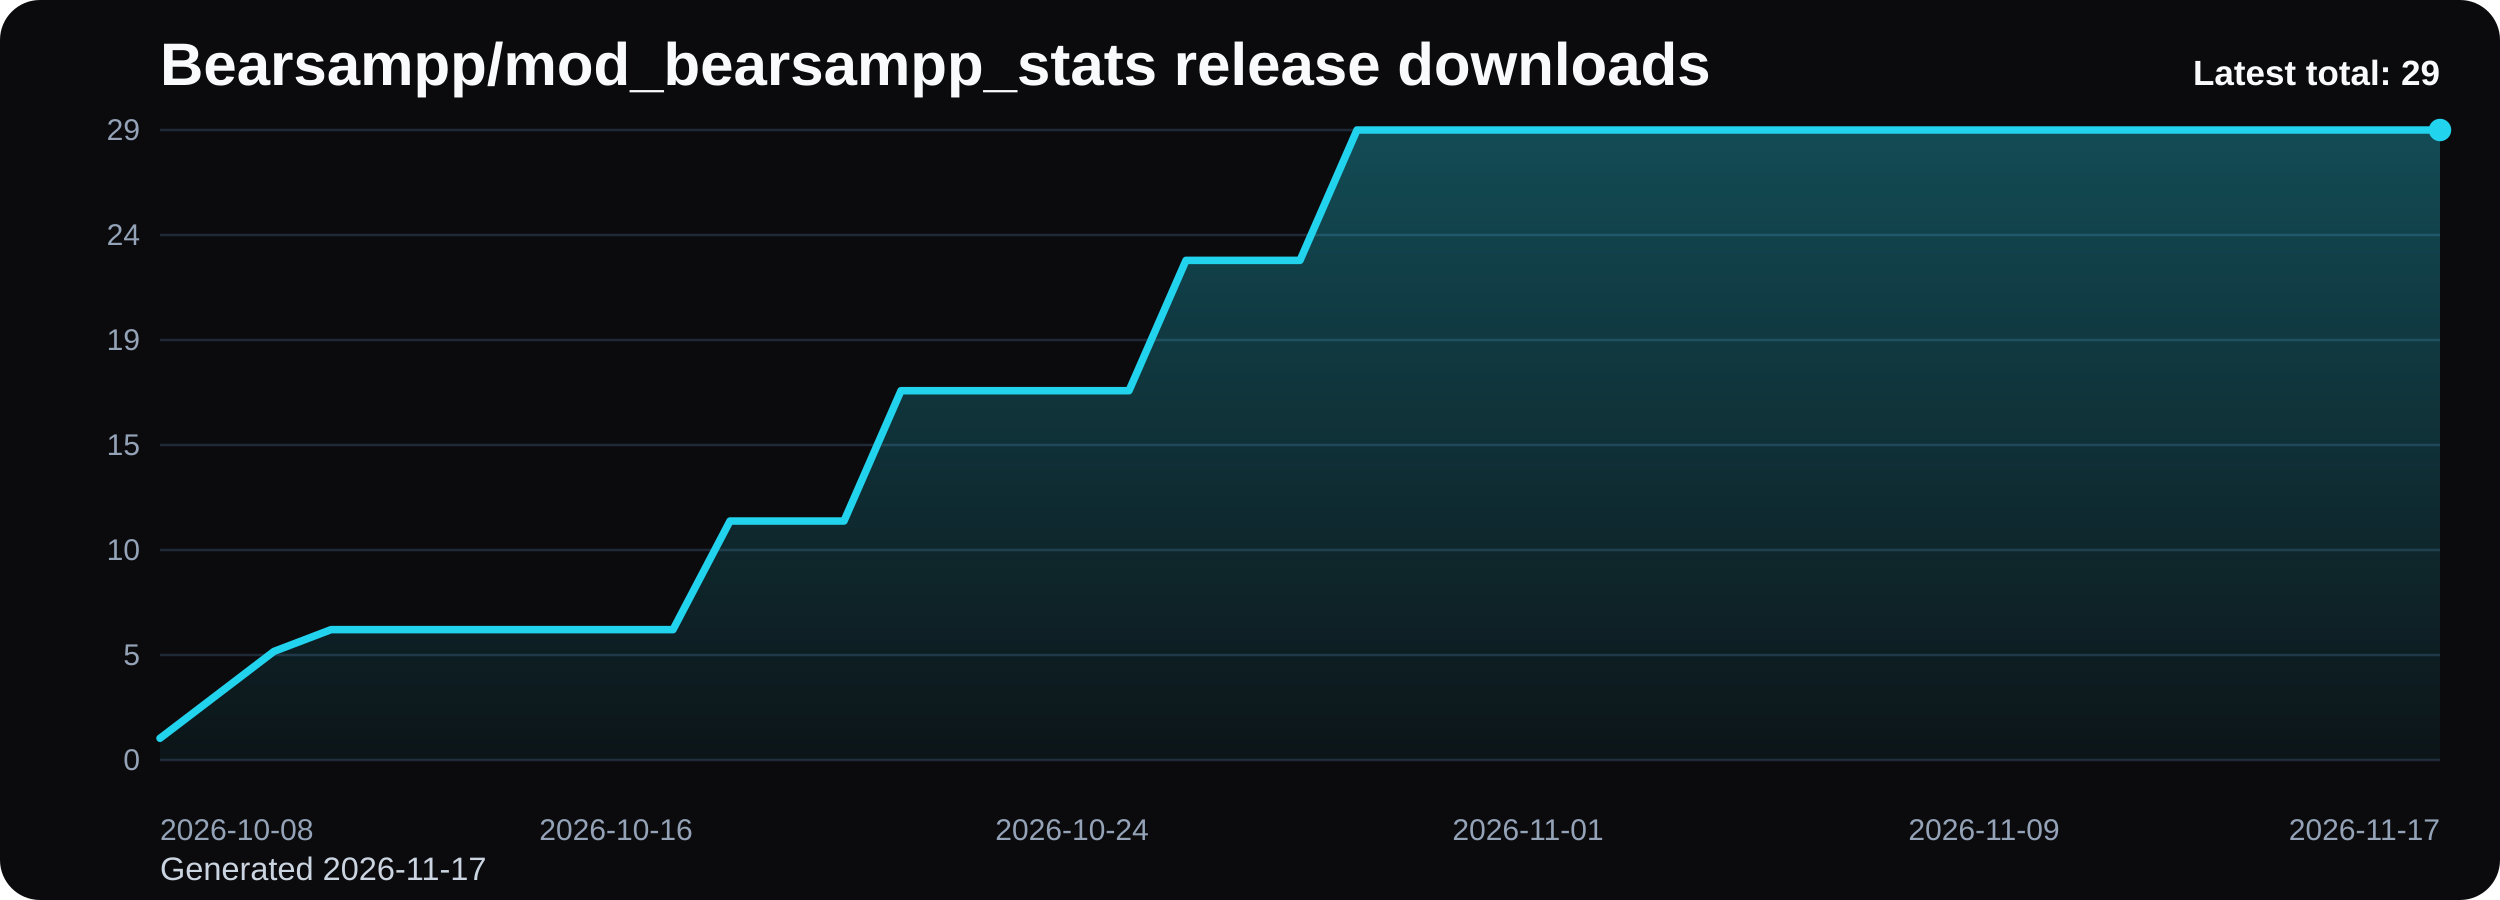
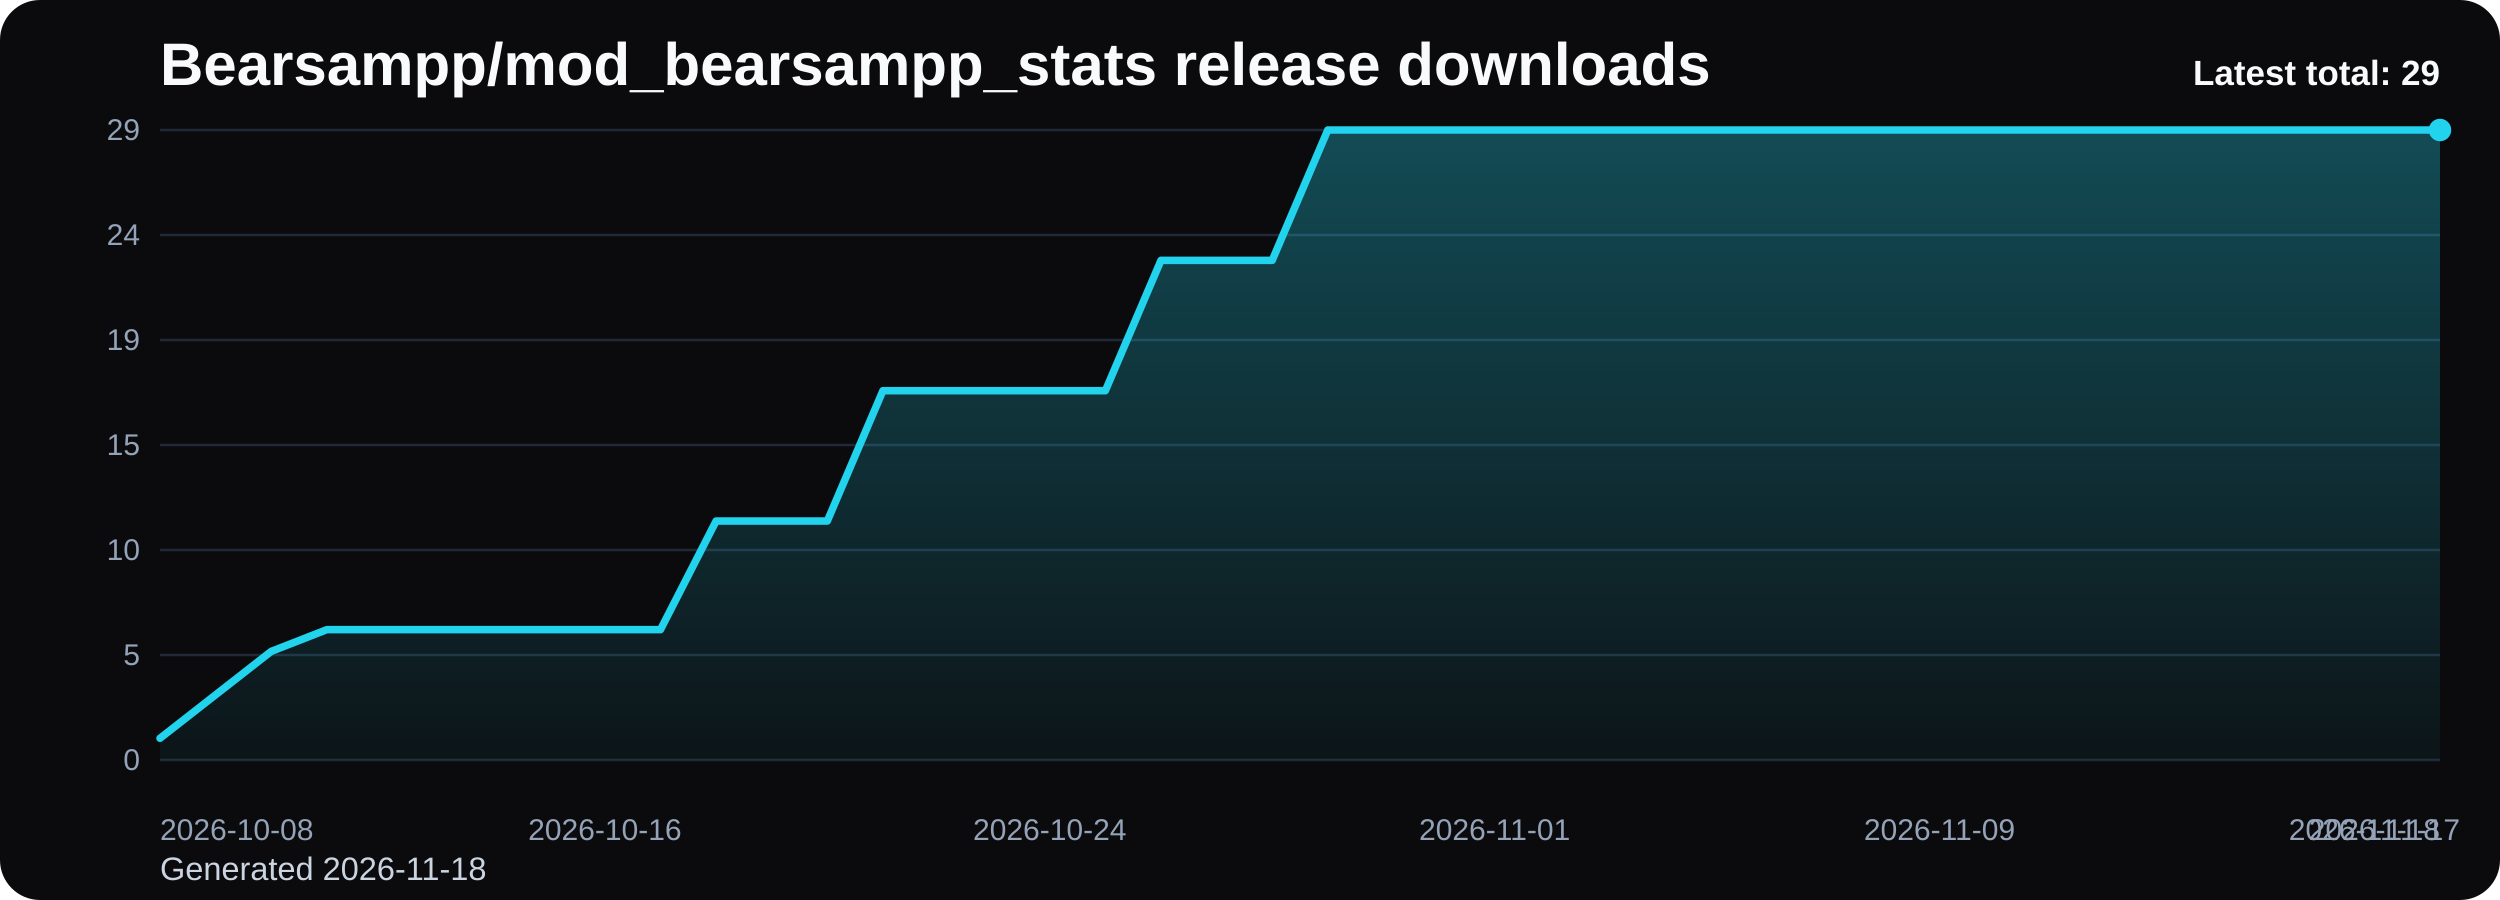
<svg xmlns="http://www.w3.org/2000/svg" viewBox="0 0 1000 360" role="img" aria-label="Bearsampp/mod_bearsampp_stats release downloads chart">
  <defs>
    <linearGradient id="fill-total-trend-black" x1="0" y1="0" x2="0" y2="1">
      <stop offset="0%" stop-color="#22d3ee" stop-opacity="0.32" />
      <stop offset="100%" stop-color="#22d3ee" stop-opacity="0.05" />
    </linearGradient>
    <style>
      .bg { fill: #0b0b0d; }
      .title { font: 700 24px Arial, sans-serif; fill: #f8fafc; }
      .sub { font: 400 13px Arial, sans-serif; fill: #cbd5e1; }
      .grid { stroke: #1f2937; stroke-width: 1; }
      .axis { font: 400 12px Arial, sans-serif; fill: #94a3b8; }
      .line { fill: none; stroke: #22d3ee; stroke-width: 3; stroke-linecap: round; stroke-linejoin: round; }
      .dot { fill: #22d3ee; }
      .value { font: 600 11px Arial, sans-serif; fill: #cbd5e1; }
      .latest { font: 700 14px Arial, sans-serif; fill: #f8fafc; }
    </style>
  </defs>
  <rect class="bg" x="0" y="0" width="1000" height="360" rx="16" />
  <text class="title" x="64" y="34">Bearsampp/mod_bearsampp_stats release downloads</text>
-   <text class="sub" x="64" y="352">Generated 2026-11-17</text>
+   <text class="sub" x="64" y="352">Generated 2026-11-18</text>
  <line x1="64" y1="52.00" x2="976" y2="52.00" class="grid" />
  <text x="56" y="56.00" text-anchor="end" class="axis">29</text>
  <line x1="64" y1="94.00" x2="976" y2="94.00" class="grid" />
  <text x="56" y="98.00" text-anchor="end" class="axis">24</text>
  <line x1="64" y1="136.00" x2="976" y2="136.00" class="grid" />
  <text x="56" y="140.00" text-anchor="end" class="axis">19</text>
  <line x1="64" y1="178.00" x2="976" y2="178.00" class="grid" />
  <text x="56" y="182.00" text-anchor="end" class="axis">15</text>
  <line x1="64" y1="220.00" x2="976" y2="220.00" class="grid" />
  <text x="56" y="224.00" text-anchor="end" class="axis">10</text>
  <line x1="64" y1="262.00" x2="976" y2="262.00" class="grid" />
  <text x="56" y="266.00" text-anchor="end" class="axis">5</text>
  <line x1="64" y1="304.00" x2="976" y2="304.00" class="grid" />
  <text x="56" y="308.00" text-anchor="end" class="axis">0</text>
-   <path d="M 64.00 304 L 64.00 295.31 L 86.80 277.93 L 109.60 260.55 L 132.40 251.86 L 155.20 251.86 L 178.00 251.86 L 200.80 251.86 L 223.60 251.86 L 246.40 251.86 L 269.20 251.86 L 292.00 208.41 L 314.80 208.41 L 337.60 208.41 L 360.40 156.28 L 383.20 156.28 L 406.00 156.28 L 428.80 156.28 L 451.60 156.28 L 474.40 104.14 L 497.20 104.14 L 520.00 104.14 L 542.80 52.00 L 565.60 52.00 L 588.40 52.00 L 611.20 52.00 L 634.00 52.00 L 656.80 52.00 L 679.60 52.00 L 702.40 52.00 L 725.20 52.00 L 748.00 52.00 L 770.80 52.00 L 793.60 52.00 L 816.40 52.00 L 839.20 52.00 L 862.00 52.00 L 884.80 52.00 L 907.60 52.00 L 930.40 52.00 L 953.20 52.00 L 976.00 52.00 L 976.00 304 Z" fill="url(#fill-total-trend-black)" />
-   <polyline class="line" points="64.00,295.31 86.80,277.93 109.60,260.55 132.40,251.86 155.20,251.86 178.00,251.86 200.80,251.86 223.60,251.86 246.40,251.86 269.20,251.86 292.00,208.41 314.80,208.41 337.60,208.41 360.40,156.28 383.20,156.28 406.00,156.28 428.80,156.28 451.60,156.28 474.40,104.14 497.20,104.14 520.00,104.14 542.80,52.00 565.60,52.00 588.40,52.00 611.20,52.00 634.00,52.00 656.80,52.00 679.60,52.00 702.40,52.00 725.20,52.00 748.00,52.00 770.80,52.00 793.60,52.00 816.40,52.00 839.20,52.00 862.00,52.00 884.80,52.00 907.60,52.00 930.40,52.00 953.20,52.00 976.00,52.00" />
+   <path d="M 64.00 304 L 64.00 295.31 L 86.24 277.93 L 108.49 260.55 L 130.73 251.86 L 152.98 251.86 L 175.22 251.86 L 197.46 251.86 L 219.71 251.86 L 241.95 251.86 L 264.20 251.86 L 286.44 208.41 L 308.68 208.41 L 330.93 208.41 L 353.17 156.28 L 375.41 156.28 L 397.66 156.28 L 419.90 156.28 L 442.15 156.28 L 464.39 104.14 L 486.63 104.14 L 508.88 104.14 L 531.12 52.00 L 553.37 52.00 L 575.61 52.00 L 597.85 52.00 L 620.10 52.00 L 642.34 52.00 L 664.59 52.00 L 686.83 52.00 L 709.07 52.00 L 731.32 52.00 L 753.56 52.00 L 775.80 52.00 L 798.05 52.00 L 820.29 52.00 L 842.54 52.00 L 864.78 52.00 L 887.02 52.00 L 909.27 52.00 L 931.51 52.00 L 953.76 52.00 L 976.00 52.00 L 976.00 304 Z" fill="url(#fill-total-trend-black)" />
+   <polyline class="line" points="64.00,295.31 86.24,277.93 108.49,260.55 130.73,251.86 152.98,251.86 175.22,251.86 197.46,251.86 219.71,251.86 241.95,251.86 264.20,251.86 286.44,208.41 308.68,208.41 330.93,208.41 353.17,156.28 375.41,156.28 397.66,156.28 419.90,156.28 442.15,156.28 464.39,104.14 486.63,104.14 508.88,104.14 531.12,52.00 553.37,52.00 575.61,52.00 597.85,52.00 620.10,52.00 642.34,52.00 664.59,52.00 686.83,52.00 709.07,52.00 731.32,52.00 753.56,52.00 775.80,52.00 798.05,52.00 820.29,52.00 842.54,52.00 864.78,52.00 887.02,52.00 909.27,52.00 931.51,52.00 953.76,52.00 976.00,52.00" />
  <circle class="dot" cx="976.00" cy="52.00" r="4.5" />
  <text class="axis" x="64.00" y="336" text-anchor="start">2026-10-08</text>
-   <text class="axis" x="246.40" y="336" text-anchor="middle">2026-10-16</text>
-   <text class="axis" x="428.80" y="336" text-anchor="middle">2026-10-24</text>
-   <text class="axis" x="611.20" y="336" text-anchor="middle">2026-11-01</text>
-   <text class="axis" x="793.60" y="336" text-anchor="middle">2026-11-09</text>
-   <text class="axis" x="976.00" y="336" text-anchor="end">2026-11-17</text>
+   <text class="axis" x="241.95" y="336" text-anchor="middle">2026-10-16</text>
+   <text class="axis" x="419.90" y="336" text-anchor="middle">2026-10-24</text>
+   <text class="axis" x="597.85" y="336" text-anchor="middle">2026-11-01</text>
+   <text class="axis" x="775.80" y="336" text-anchor="middle">2026-11-09</text>
+   <text class="axis" x="953.76" y="336" text-anchor="middle">2026-11-17</text>
+   <text class="axis" x="976.00" y="336" text-anchor="end">2026-11-18</text>
  <text class="latest" x="976" y="34" text-anchor="end">Latest total: 29</text>
</svg>
